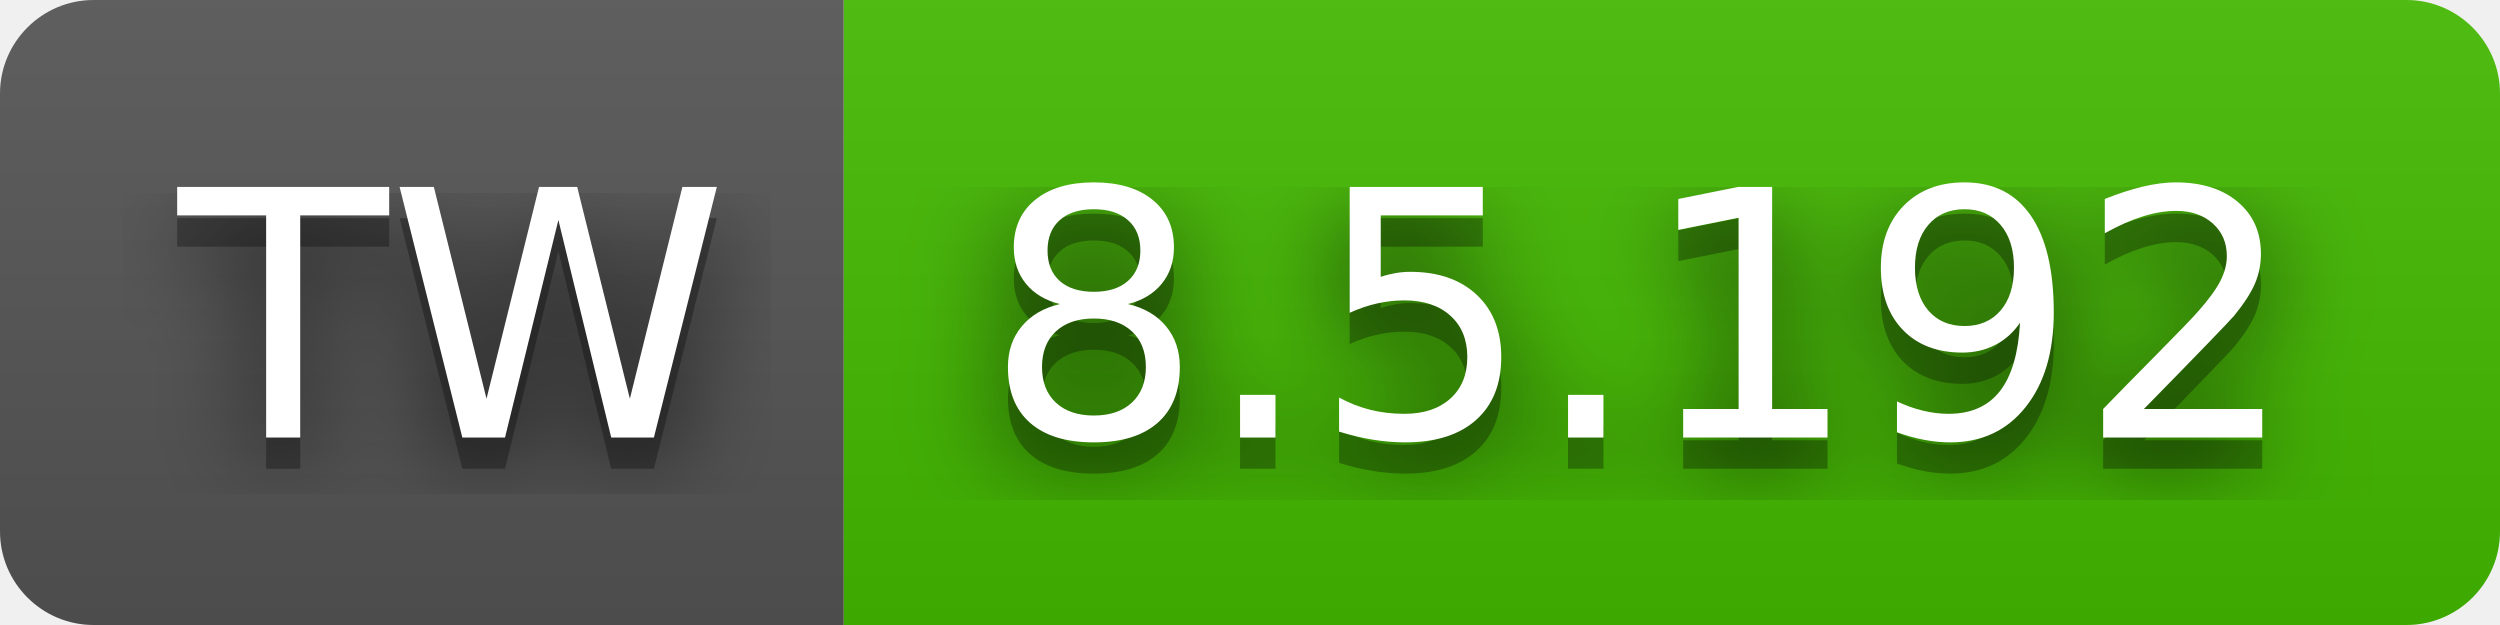
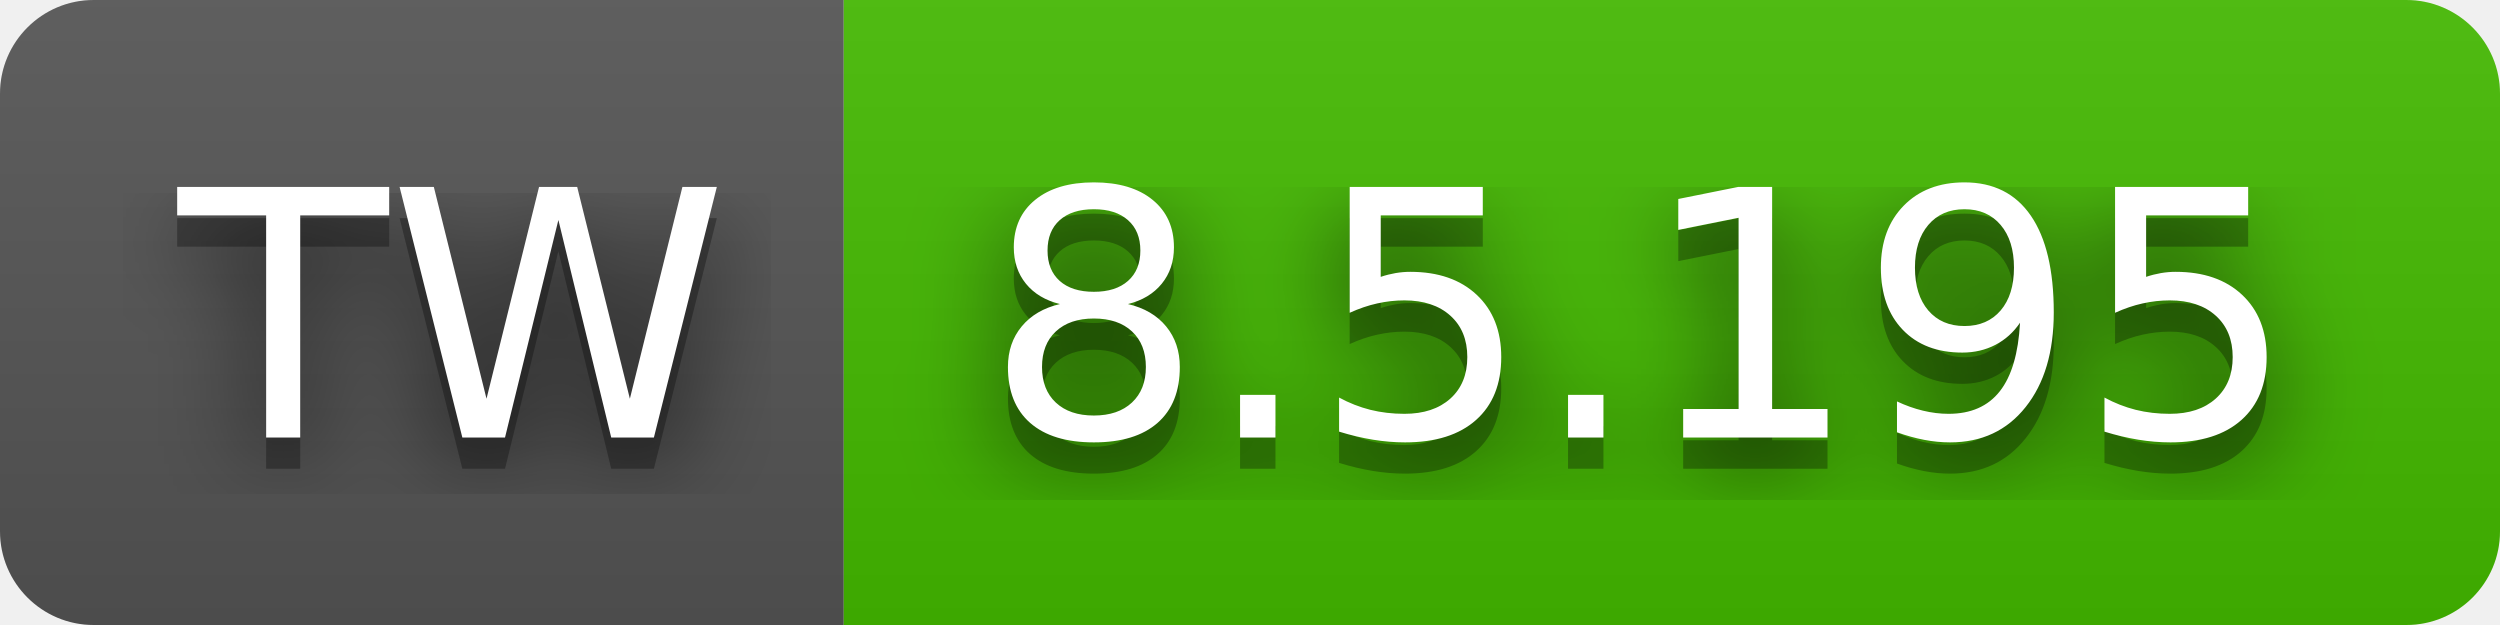
- <svg xmlns="http://www.w3.org/2000/svg" width="80" height="20" role="img" aria-label="TW: 8.5.192">
+ <svg xmlns="http://www.w3.org/2000/svg" width="80" height="20" role="img" aria-label="TW: 8.5.195">
  <filter id="blur">
    <feGaussianBlur stdDeviation="16" />
  </filter>
  <linearGradient id="s" x2="0" y2="100%">
    <stop offset="0" stop-color="#bbb" stop-opacity=".1" />
    <stop offset="1" stop-opacity=".1" />
  </linearGradient>
  <clipPath id="r">
    <rect width="80" height="20" rx="3" />
  </clipPath>
  <g clip-path="url(#r)">
    <rect width="27" height="20" fill="#555" />
    <rect x="27" width="53" height="20" fill="#4b0" />
    <rect width="80" height="20" fill="url(#s)" />
  </g>
  <g fill="#fff" text-anchor="middle" font-family="Verdana,Geneva,DejaVu Sans,sans-serif" text-rendering="geometricPrecision" font-size="110">
    <g transform="scale(.1)">
      <g aria-hidden="true" fill="#010101">
        <text x="145" y="150" fill-opacity=".8" filter="url(#blur)" textLength="170">TW</text>
        <text x="145" y="150" fill-opacity=".3" textLength="170">TW</text>
      </g>
      <text x="145" y="140" textLength="170">TW</text>
    </g>
    <g transform="scale(.1)">
      <g aria-hidden="true" fill="#010101">
-         <text x="525" y="150" fill-opacity=".8" filter="url(#blur)" textLength="430">8.5.192</text>
-         <text x="525" y="150" fill-opacity=".3" textLength="430">8.5.192</text>
+         <text x="525" y="150" fill-opacity=".8" filter="url(#blur)" textLength="430">8.5.195</text>
+         <text x="525" y="150" fill-opacity=".3" textLength="430">8.5.195</text>
      </g>
-       <text x="525" y="140" textLength="430">8.5.192</text>
+       <text x="525" y="140" textLength="430">8.5.195</text>
    </g>
  </g>
</svg>
